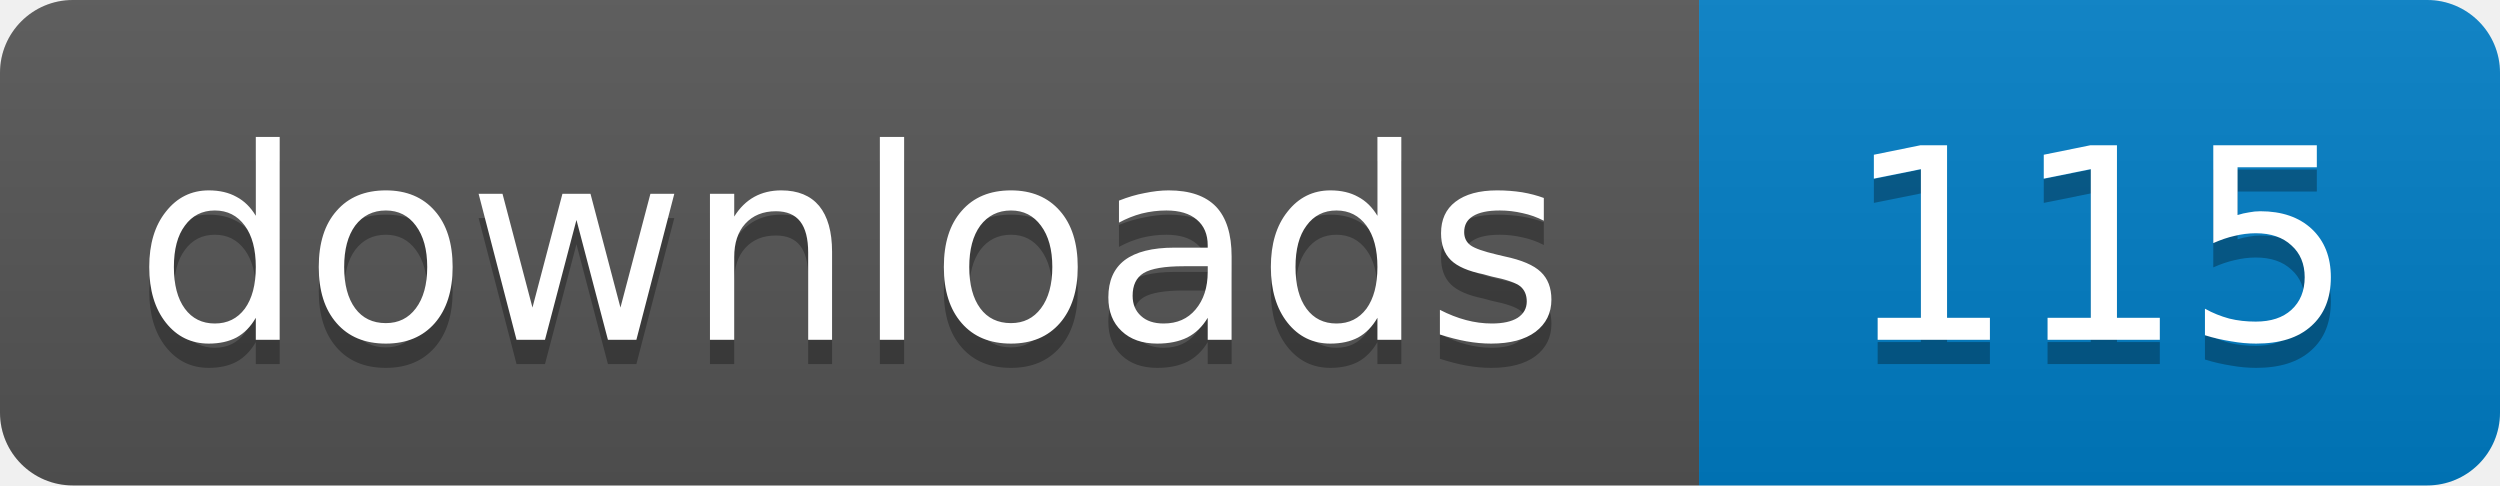
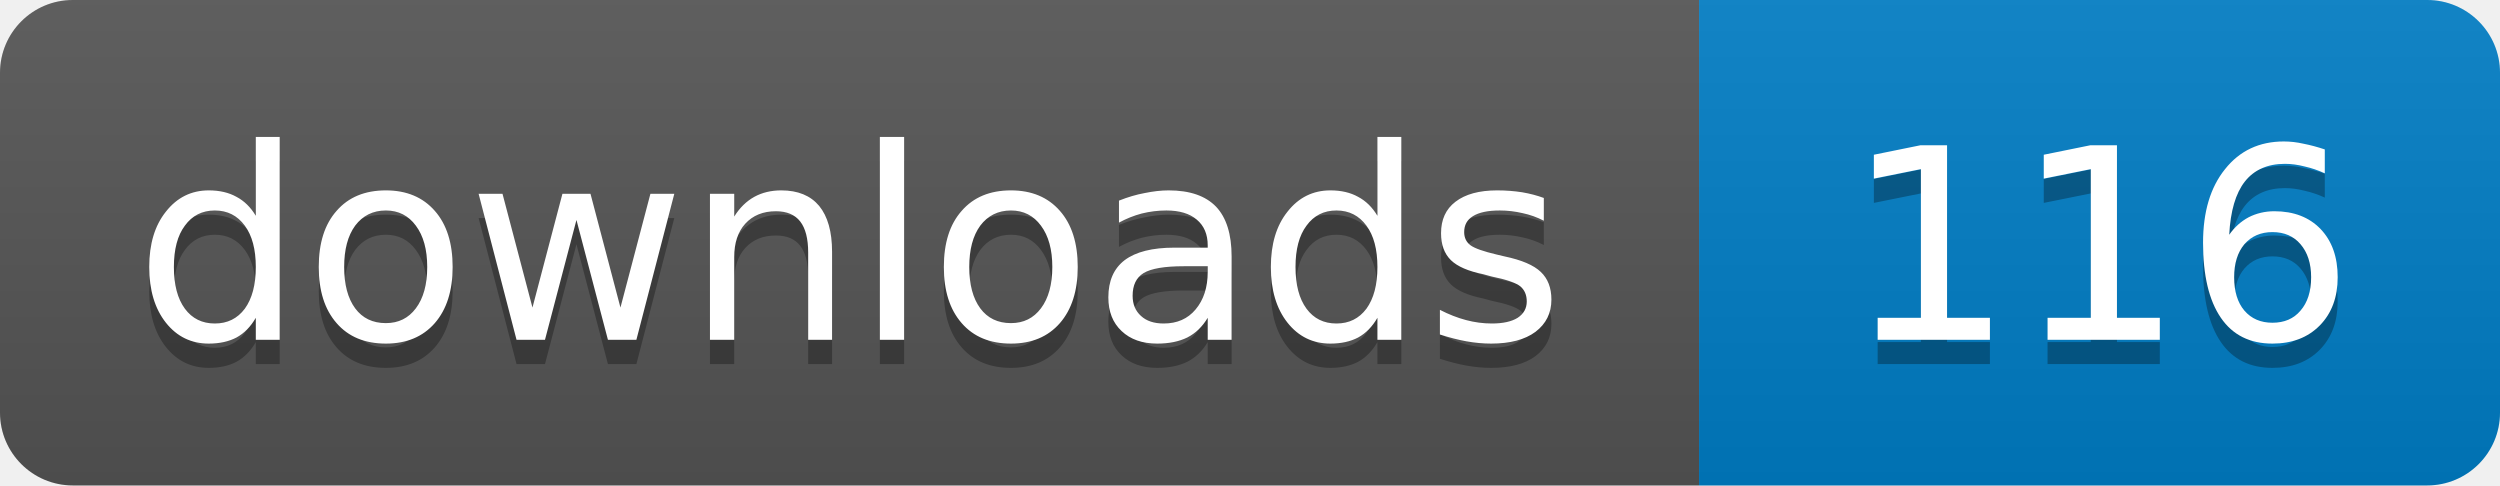
- <svg xmlns="http://www.w3.org/2000/svg" width="103" height="20" role="img" aria-label="downloads: 115">
+ <svg xmlns="http://www.w3.org/2000/svg" width="103" height="20" role="img" aria-label="downloads: 116">
  <linearGradient id="s" x2="0" y2="100%">
    <stop offset="0" stop-color="#bbb" stop-opacity=".1" />
    <stop offset="1" stop-opacity=".1" />
  </linearGradient>
  <clipPath id="r">
    <rect width="103" height="20" rx="3" />
  </clipPath>
  <g clip-path="url(#r)">
    <path fill="#555" d="M0 0h70v20H0z" />
    <path fill="#007ec6" d="M70 0h33v20H70z" />
    <path fill="url(#s)" d="M0 0h103v20H0z" />
  </g>
  <g fill="#fff" text-anchor="middle" font-family="Verdana,Geneva,DejaVu Sans,sans-serif" font-size="11">
    <text x="35" y="15" fill="#010101" fill-opacity=".3">downloads</text>
    <text x="35" y="14">downloads</text>
-     <text x="86.5" y="15" fill="#010101" fill-opacity=".3">115</text>
-     <text x="86.5" y="14">115</text>
+     <text x="86.5" y="15" fill="#010101" fill-opacity=".3">116</text>
+     <text x="86.5" y="14">116</text>
  </g>
</svg>
